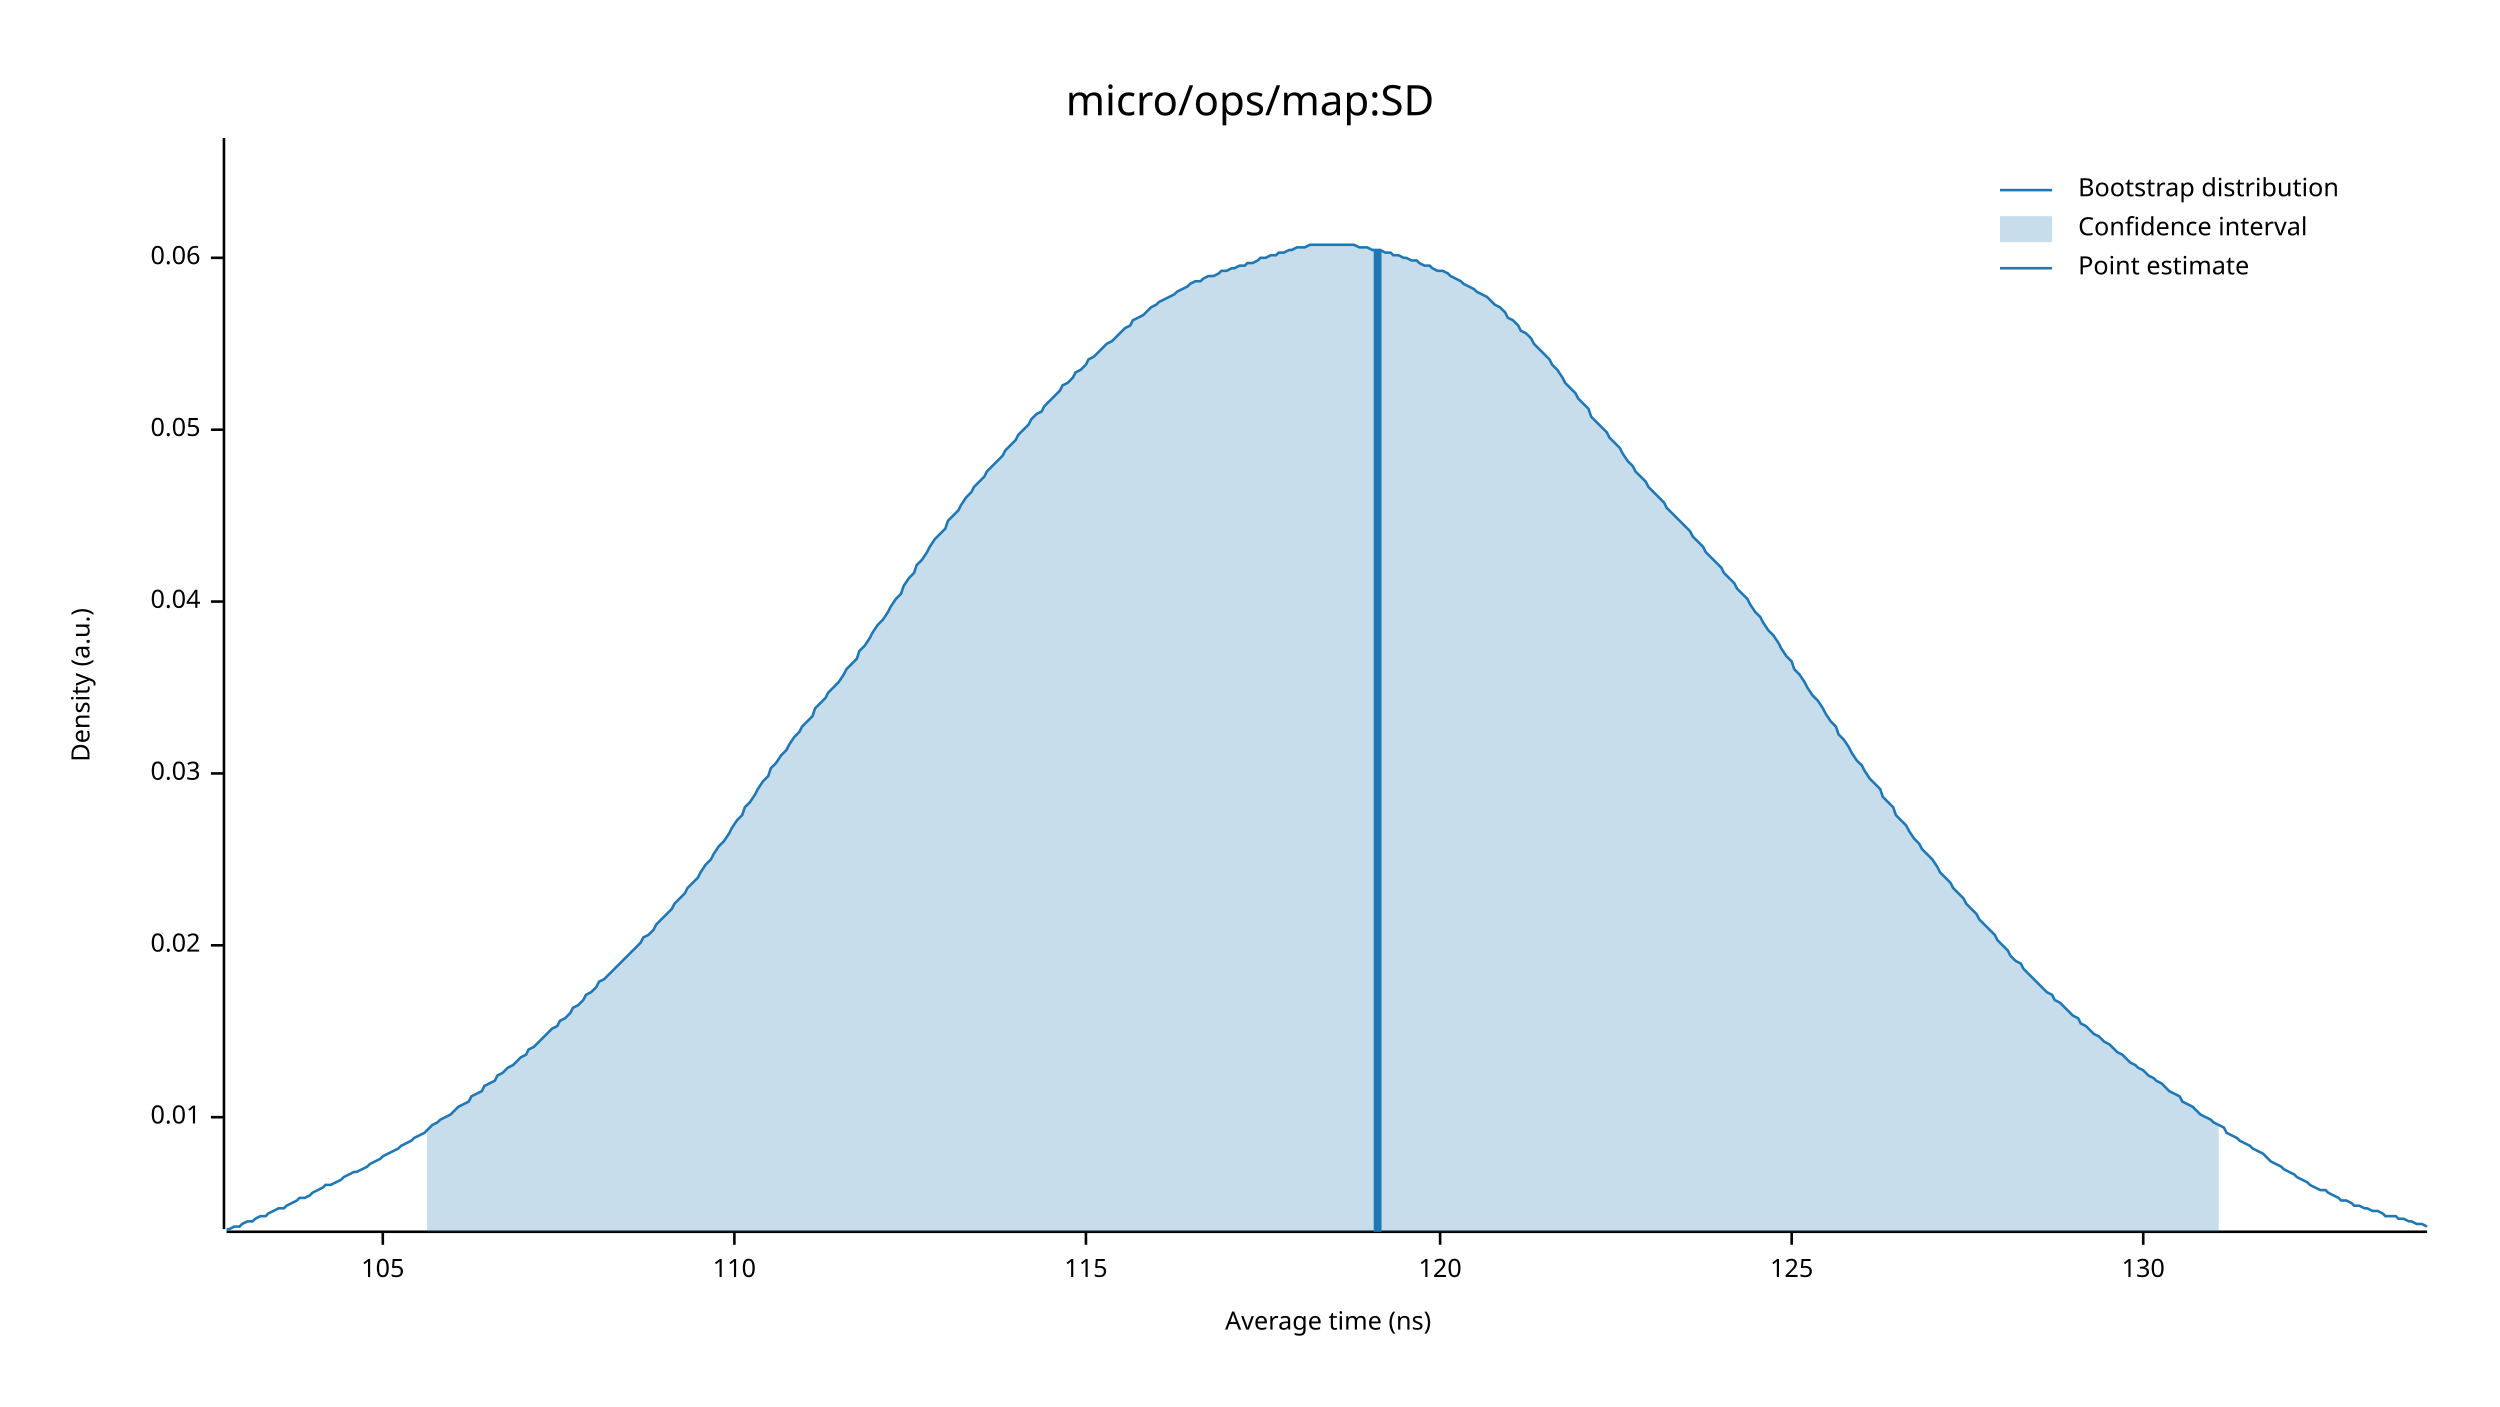
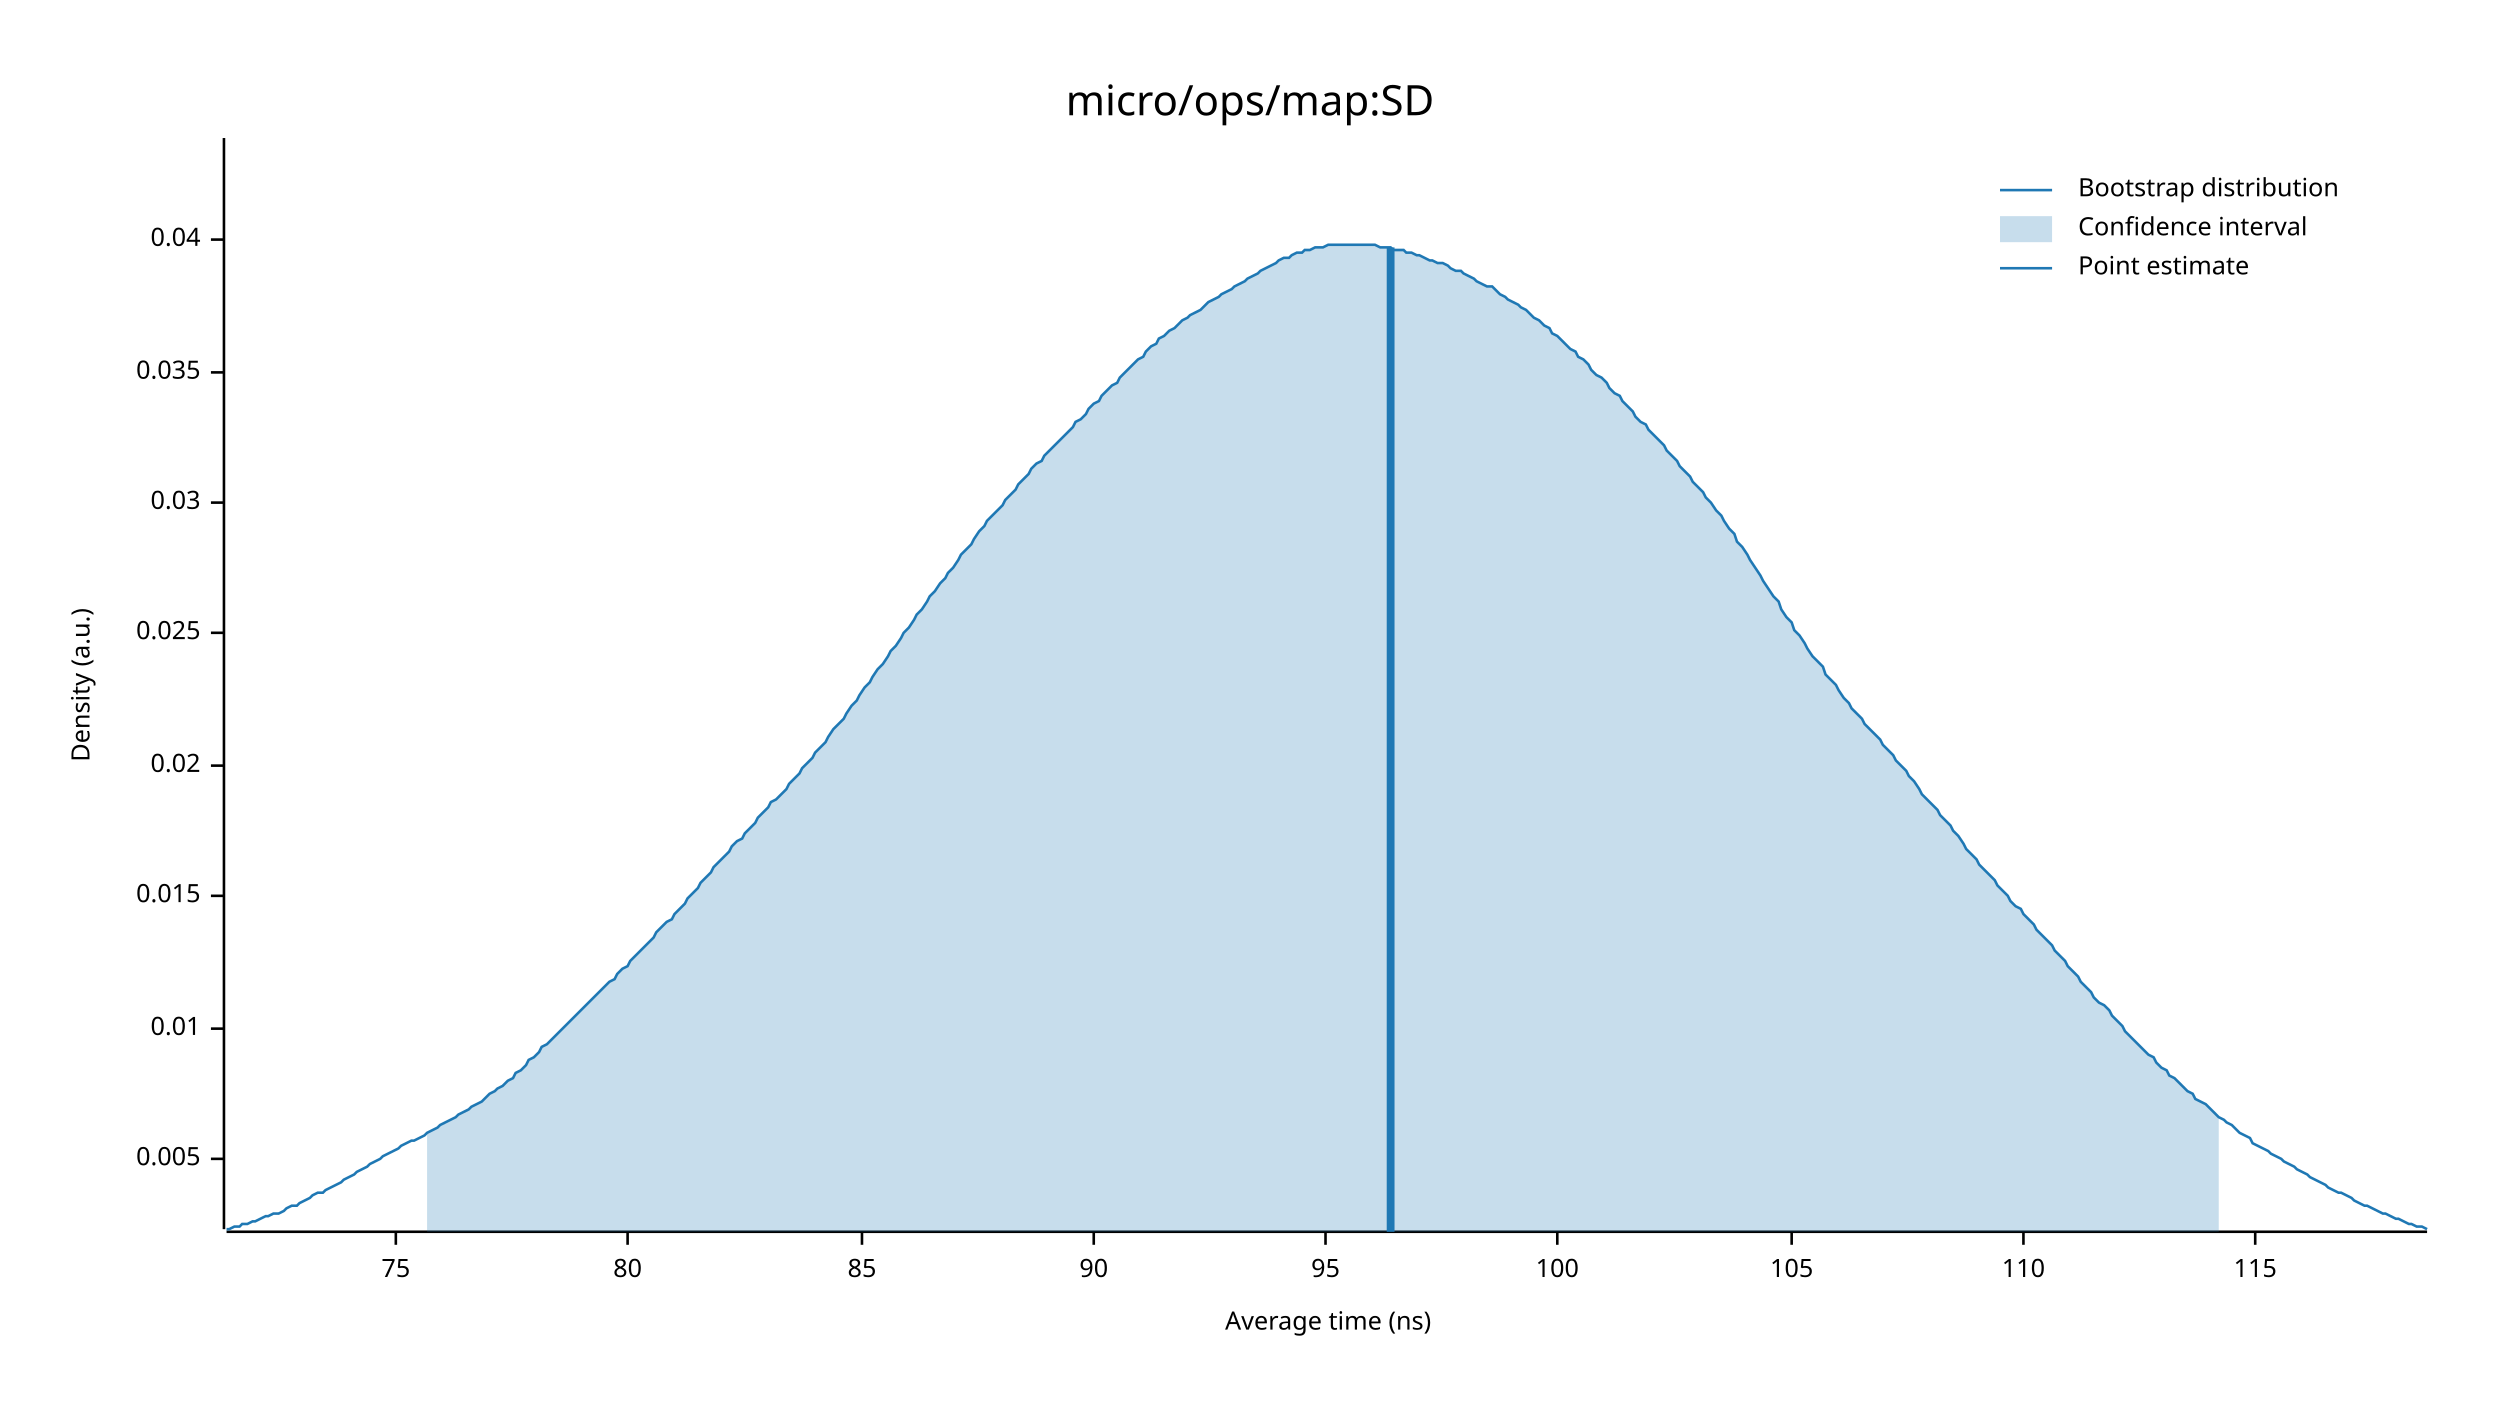
<svg xmlns="http://www.w3.org/2000/svg" width="960" height="540" viewBox="0 0 960 540">
  <text x="480" y="32" dy="0.76em" text-anchor="middle" font-family="sans-serif" font-size="16.129" opacity="1" fill="#000000">
micro/ops/map:SD
</text>
  <text x="27" y="263" dy="0.76em" text-anchor="middle" font-family="sans-serif" font-size="9.677" opacity="1" fill="#000000" transform="rotate(270, 27, 263)">
Density (a.u.)
</text>
  <text x="510" y="513" dy="-0.5ex" text-anchor="middle" font-family="sans-serif" font-size="9.677" opacity="1" fill="#000000">
Average time (ns)
</text>
  <polyline fill="none" opacity="1" stroke="#000000" stroke-width="1" points="86,53 86,472 " />
-   <text x="77" y="429" dy="0.5ex" text-anchor="end" font-family="sans-serif" font-size="9.677" opacity="1" fill="#000000">
+   <text x="77" y="445" dy="0.5ex" text-anchor="end" font-family="sans-serif" font-size="9.677" opacity="1" fill="#000000">
+ 0.005
+ </text>
+   <polyline fill="none" opacity="1" stroke="#000000" stroke-width="1" points="81,445 86,445 " />
+   <text x="77" y="395" dy="0.5ex" text-anchor="end" font-family="sans-serif" font-size="9.677" opacity="1" fill="#000000">
0.01
</text>
-   <polyline fill="none" opacity="1" stroke="#000000" stroke-width="1" points="81,429 86,429 " />
-   <text x="77" y="363" dy="0.5ex" text-anchor="end" font-family="sans-serif" font-size="9.677" opacity="1" fill="#000000">
+   <polyline fill="none" opacity="1" stroke="#000000" stroke-width="1" points="81,395 86,395 " />
+   <text x="77" y="344" dy="0.5ex" text-anchor="end" font-family="sans-serif" font-size="9.677" opacity="1" fill="#000000">
+ 0.015
+ </text>
+   <polyline fill="none" opacity="1" stroke="#000000" stroke-width="1" points="81,344 86,344 " />
+   <text x="77" y="294" dy="0.5ex" text-anchor="end" font-family="sans-serif" font-size="9.677" opacity="1" fill="#000000">
0.02
</text>
-   <polyline fill="none" opacity="1" stroke="#000000" stroke-width="1" points="81,363 86,363 " />
-   <text x="77" y="297" dy="0.5ex" text-anchor="end" font-family="sans-serif" font-size="9.677" opacity="1" fill="#000000">
+   <polyline fill="none" opacity="1" stroke="#000000" stroke-width="1" points="81,294 86,294 " />
+   <text x="77" y="243" dy="0.5ex" text-anchor="end" font-family="sans-serif" font-size="9.677" opacity="1" fill="#000000">
+ 0.025
+ </text>
+   <polyline fill="none" opacity="1" stroke="#000000" stroke-width="1" points="81,243 86,243 " />
+   <text x="77" y="193" dy="0.5ex" text-anchor="end" font-family="sans-serif" font-size="9.677" opacity="1" fill="#000000">
0.03
</text>
-   <polyline fill="none" opacity="1" stroke="#000000" stroke-width="1" points="81,297 86,297 " />
-   <text x="77" y="231" dy="0.5ex" text-anchor="end" font-family="sans-serif" font-size="9.677" opacity="1" fill="#000000">
+   <polyline fill="none" opacity="1" stroke="#000000" stroke-width="1" points="81,193 86,193 " />
+   <text x="77" y="143" dy="0.5ex" text-anchor="end" font-family="sans-serif" font-size="9.677" opacity="1" fill="#000000">
+ 0.035
+ </text>
+   <polyline fill="none" opacity="1" stroke="#000000" stroke-width="1" points="81,143 86,143 " />
+   <text x="77" y="92" dy="0.5ex" text-anchor="end" font-family="sans-serif" font-size="9.677" opacity="1" fill="#000000">
0.04
</text>
-   <polyline fill="none" opacity="1" stroke="#000000" stroke-width="1" points="81,231 86,231 " />
-   <text x="77" y="165" dy="0.5ex" text-anchor="end" font-family="sans-serif" font-size="9.677" opacity="1" fill="#000000">
- 0.05
+   <polyline fill="none" opacity="1" stroke="#000000" stroke-width="1" points="81,92 86,92 " />
+   <polyline fill="none" opacity="1" stroke="#000000" stroke-width="1" points="87,473 932,473 " />
+   <text x="152" y="483" dy="0.76em" text-anchor="middle" font-family="sans-serif" font-size="9.677" opacity="1" fill="#000000">
+ 75
</text>
-   <polyline fill="none" opacity="1" stroke="#000000" stroke-width="1" points="81,165 86,165 " />
-   <text x="77" y="99" dy="0.5ex" text-anchor="end" font-family="sans-serif" font-size="9.677" opacity="1" fill="#000000">
- 0.06
+   <polyline fill="none" opacity="1" stroke="#000000" stroke-width="1" points="152,473 152,478 " />
+   <text x="241" y="483" dy="0.76em" text-anchor="middle" font-family="sans-serif" font-size="9.677" opacity="1" fill="#000000">
+ 80
</text>
-   <polyline fill="none" opacity="1" stroke="#000000" stroke-width="1" points="81,99 86,99 " />
-   <polyline fill="none" opacity="1" stroke="#000000" stroke-width="1" points="87,473 932,473 " />
-   <text x="147" y="483" dy="0.76em" text-anchor="middle" font-family="sans-serif" font-size="9.677" opacity="1" fill="#000000">
+   <polyline fill="none" opacity="1" stroke="#000000" stroke-width="1" points="241,473 241,478 " />
+   <text x="331" y="483" dy="0.76em" text-anchor="middle" font-family="sans-serif" font-size="9.677" opacity="1" fill="#000000">
+ 85
+ </text>
+   <polyline fill="none" opacity="1" stroke="#000000" stroke-width="1" points="331,473 331,478 " />
+   <text x="420" y="483" dy="0.76em" text-anchor="middle" font-family="sans-serif" font-size="9.677" opacity="1" fill="#000000">
+ 90
+ </text>
+   <polyline fill="none" opacity="1" stroke="#000000" stroke-width="1" points="420,473 420,478 " />
+   <text x="509" y="483" dy="0.76em" text-anchor="middle" font-family="sans-serif" font-size="9.677" opacity="1" fill="#000000">
+ 95
+ </text>
+   <polyline fill="none" opacity="1" stroke="#000000" stroke-width="1" points="509,473 509,478 " />
+   <text x="598" y="483" dy="0.76em" text-anchor="middle" font-family="sans-serif" font-size="9.677" opacity="1" fill="#000000">
+ 100
+ </text>
+   <polyline fill="none" opacity="1" stroke="#000000" stroke-width="1" points="598,473 598,478 " />
+   <text x="688" y="483" dy="0.76em" text-anchor="middle" font-family="sans-serif" font-size="9.677" opacity="1" fill="#000000">
105
</text>
-   <polyline fill="none" opacity="1" stroke="#000000" stroke-width="1" points="147,473 147,478 " />
-   <text x="282" y="483" dy="0.76em" text-anchor="middle" font-family="sans-serif" font-size="9.677" opacity="1" fill="#000000">
+   <polyline fill="none" opacity="1" stroke="#000000" stroke-width="1" points="688,473 688,478 " />
+   <text x="777" y="483" dy="0.76em" text-anchor="middle" font-family="sans-serif" font-size="9.677" opacity="1" fill="#000000">
110
</text>
-   <polyline fill="none" opacity="1" stroke="#000000" stroke-width="1" points="282,473 282,478 " />
-   <text x="417" y="483" dy="0.76em" text-anchor="middle" font-family="sans-serif" font-size="9.677" opacity="1" fill="#000000">
+   <polyline fill="none" opacity="1" stroke="#000000" stroke-width="1" points="777,473 777,478 " />
+   <text x="866" y="483" dy="0.76em" text-anchor="middle" font-family="sans-serif" font-size="9.677" opacity="1" fill="#000000">
115
</text>
-   <polyline fill="none" opacity="1" stroke="#000000" stroke-width="1" points="417,473 417,478 " />
-   <text x="553" y="483" dy="0.76em" text-anchor="middle" font-family="sans-serif" font-size="9.677" opacity="1" fill="#000000">
- 120
- </text>
-   <polyline fill="none" opacity="1" stroke="#000000" stroke-width="1" points="553,473 553,478 " />
-   <text x="688" y="483" dy="0.76em" text-anchor="middle" font-family="sans-serif" font-size="9.677" opacity="1" fill="#000000">
- 125
- </text>
-   <polyline fill="none" opacity="1" stroke="#000000" stroke-width="1" points="688,473 688,478 " />
-   <text x="823" y="483" dy="0.76em" text-anchor="middle" font-family="sans-serif" font-size="9.677" opacity="1" fill="#000000">
- 130
- </text>
-   <polyline fill="none" opacity="1" stroke="#000000" stroke-width="1" points="823,473 823,478 " />
-   <polyline fill="none" opacity="1" stroke="#1F78B4" stroke-width="1" points="87,472 88,472 90,471 92,471 93,470 95,469 97,469 98,468 100,467 102,467 103,466 105,465 107,464 109,464 110,463 112,462 114,461 115,460 117,460 119,459 120,458 122,457 124,456 125,455 127,455 129,454 131,453 132,452 134,451 136,450 137,450 139,449 141,448 142,447 144,446 146,445 147,444 149,443 151,442 153,441 154,440 156,439 158,438 159,437 161,436 163,435 164,434 166,432 168,431 169,430 171,429 173,428 175,426 176,425 178,424 180,423 181,421 183,420 185,419 186,417 188,416 190,415 191,413 193,412 195,410 197,409 198,408 200,406 202,405 203,403 205,402 207,400 208,399 210,397 212,395 214,394 215,392 217,391 219,389 220,387 222,386 224,384 225,382 227,381 229,379 230,377 232,376 234,374 236,372 237,371 239,369 241,367 242,366 244,364 246,362 247,360 249,359 251,357 252,355 254,353 256,351 258,349 259,347 261,345 263,343 264,341 266,339 268,337 269,335 271,332 273,330 274,328 276,325 278,323 280,320 281,318 283,315 285,313 286,310 288,308 290,305 291,303 293,300 295,298 296,295 298,293 300,290 302,288 303,286 305,283 307,281 308,279 310,277 312,275 313,272 315,270 317,268 318,266 320,264 322,262 324,259 325,257 327,255 329,253 330,250 332,248 334,245 335,243 337,240 339,238 341,235 342,233 344,230 346,228 347,225 349,222 351,220 352,217 354,215 356,212 357,210 359,207 361,205 363,203 364,200 366,198 368,196 369,194 371,191 373,189 374,187 376,185 378,183 379,181 381,179 383,177 385,175 386,173 388,171 390,169 391,167 393,165 395,163 396,161 398,159 400,158 401,156 403,154 405,152 407,150 408,148 410,147 412,145 413,143 415,142 417,140 418,138 420,137 422,135 423,134 425,132 427,131 429,129 430,128 432,126 434,125 435,123 437,122 439,121 440,120 442,118 444,117 445,116 447,115 449,114 451,113 452,112 454,111 456,110 457,109 459,108 461,108 462,107 464,106 466,106 468,105 469,104 471,104 473,103 474,103 476,102 478,102 479,101 481,101 483,100 484,99 486,99 488,98 490,98 491,97 493,97 495,96 496,96 498,95 500,95 501,95 503,94 505,94 506,94 508,94 510,94 512,94 513,94 515,94 517,94 518,94 520,94 522,95 523,95 525,95 527,96 528,96 530,96 532,97 534,97 535,98 537,98 539,99 540,99 542,100 544,100 545,101 547,102 549,102 550,103 552,104 554,104 556,105 557,106 559,107 561,108 562,109 564,110 566,111 567,112 569,113 571,114 573,116 574,117 576,118 578,120 579,122 581,123 583,125 584,127 586,128 588,130 589,132 591,134 593,136 595,138 596,140 598,142 600,145 601,147 603,149 605,151 606,153 608,155 610,157 611,160 613,162 615,164 617,166 618,168 620,170 622,172 623,174 625,177 627,179 628,181 630,183 632,185 633,187 635,189 637,191 639,193 640,195 642,197 644,199 645,200 647,202 649,204 650,206 652,208 654,210 655,212 657,214 659,216 661,218 662,220 664,222 666,224 667,226 669,228 671,230 672,232 674,235 676,237 677,239 679,242 681,244 683,247 684,249 686,252 688,254 689,257 691,259 693,262 694,264 696,267 698,269 700,272 701,274 703,277 705,279 706,282 708,284 710,287 711,289 713,292 715,294 716,296 718,299 720,301 722,303 723,306 725,308 727,310 728,313 730,315 732,317 733,319 735,322 737,324 738,326 740,328 742,330 744,333 745,335 747,337 749,339 750,341 752,343 754,345 755,347 757,349 759,351 760,353 762,355 764,357 766,359 767,361 769,363 771,365 772,367 774,369 776,370 777,372 779,374 781,376 782,377 784,379 786,381 788,382 789,384 791,385 793,387 794,388 796,390 798,391 799,393 801,394 803,396 804,397 806,398 808,400 810,401 811,402 813,404 815,405 816,406 818,408 820,409 821,410 823,411 825,413 827,414 828,415 830,416 832,418 833,419 835,420 837,421 838,423 840,424 842,425 843,426 845,428 847,429 849,430 850,431 852,432 854,433 855,435 857,436 859,437 860,438 862,439 864,440 865,441 867,442 869,443 871,445 872,446 874,447 876,448 877,449 879,450 881,451 882,452 884,453 886,454 887,455 889,456 891,457 893,457 894,458 896,459 898,460 899,461 901,461 903,462 904,463 906,463 908,464 909,464 911,465 913,465 915,466 916,467 918,467 920,467 921,468 923,468 925,469 926,469 928,470 930,470 932,471 " />
-   <polygon opacity="0.25" fill="#1F78B4" points="164,434 166,432 168,431 169,430 171,429 173,428 175,426 176,425 178,424 180,423 181,421 183,420 185,419 186,417 188,416 190,415 191,413 193,412 195,410 197,409 198,408 200,406 202,405 203,403 205,402 207,400 208,399 210,397 212,395 214,394 215,392 217,391 219,389 220,387 222,386 224,384 225,382 227,381 229,379 230,377 232,376 234,374 236,372 237,371 239,369 241,367 242,366 244,364 246,362 247,360 249,359 251,357 252,355 254,353 256,351 258,349 259,347 261,345 263,343 264,341 266,339 268,337 269,335 271,332 273,330 274,328 276,325 278,323 280,320 281,318 283,315 285,313 286,310 288,308 290,305 291,303 293,300 295,298 296,295 298,293 300,290 302,288 303,286 305,283 307,281 308,279 310,277 312,275 313,272 315,270 317,268 318,266 320,264 322,262 324,259 325,257 327,255 329,253 330,250 332,248 334,245 335,243 337,240 339,238 341,235 342,233 344,230 346,228 347,225 349,222 351,220 352,217 354,215 356,212 357,210 359,207 361,205 363,203 364,200 366,198 368,196 369,194 371,191 373,189 374,187 376,185 378,183 379,181 381,179 383,177 385,175 386,173 388,171 390,169 391,167 393,165 395,163 396,161 398,159 400,158 401,156 403,154 405,152 407,150 408,148 410,147 412,145 413,143 415,142 417,140 418,138 420,137 422,135 423,134 425,132 427,131 429,129 430,128 432,126 434,125 435,123 437,122 439,121 440,120 442,118 444,117 445,116 447,115 449,114 451,113 452,112 454,111 456,110 457,109 459,108 461,108 462,107 464,106 466,106 468,105 469,104 471,104 473,103 474,103 476,102 478,102 479,101 481,101 483,100 484,99 486,99 488,98 490,98 491,97 493,97 495,96 496,96 498,95 500,95 501,95 503,94 505,94 506,94 508,94 510,94 512,94 513,94 515,94 517,94 518,94 520,94 522,95 523,95 525,95 527,96 528,96 530,96 532,97 534,97 535,98 537,98 539,99 540,99 542,100 544,100 545,101 547,102 549,102 550,103 552,104 554,104 556,105 557,106 559,107 561,108 562,109 564,110 566,111 567,112 569,113 571,114 573,116 574,117 576,118 578,120 579,122 581,123 583,125 584,127 586,128 588,130 589,132 591,134 593,136 595,138 596,140 598,142 600,145 601,147 603,149 605,151 606,153 608,155 610,157 611,160 613,162 615,164 617,166 618,168 620,170 622,172 623,174 625,177 627,179 628,181 630,183 632,185 633,187 635,189 637,191 639,193 640,195 642,197 644,199 645,200 647,202 649,204 650,206 652,208 654,210 655,212 657,214 659,216 661,218 662,220 664,222 666,224 667,226 669,228 671,230 672,232 674,235 676,237 677,239 679,242 681,244 683,247 684,249 686,252 688,254 689,257 691,259 693,262 694,264 696,267 698,269 700,272 701,274 703,277 705,279 706,282 708,284 710,287 711,289 713,292 715,294 716,296 718,299 720,301 722,303 723,306 725,308 727,310 728,313 730,315 732,317 733,319 735,322 737,324 738,326 740,328 742,330 744,333 745,335 747,337 749,339 750,341 752,343 754,345 755,347 757,349 759,351 760,353 762,355 764,357 766,359 767,361 769,363 771,365 772,367 774,369 776,370 777,372 779,374 781,376 782,377 784,379 786,381 788,382 789,384 791,385 793,387 794,388 796,390 798,391 799,393 801,394 803,396 804,397 806,398 808,400 810,401 811,402 813,404 815,405 816,406 818,408 820,409 821,410 823,411 825,413 827,414 828,415 830,416 832,418 833,419 835,420 837,421 838,423 840,424 842,425 843,426 845,428 847,429 849,430 850,431 852,432 852,473 164,473 " />
-   <polyline fill="none" opacity="1" stroke="#1F78B4" stroke-width="3" points="529,473 529,96 " />
+   <polyline fill="none" opacity="1" stroke="#000000" stroke-width="1" points="866,473 866,478 " />
+   <polyline fill="none" opacity="1" stroke="#1F78B4" stroke-width="1" points="87,472 88,472 90,471 92,471 93,470 95,470 97,469 98,469 100,468 102,467 103,467 105,466 107,466 109,465 110,464 112,463 114,463 115,462 117,461 119,460 120,459 122,458 124,458 125,457 127,456 129,455 131,454 132,453 134,452 136,451 137,450 139,449 141,448 142,447 144,446 146,445 147,444 149,443 151,442 153,441 154,440 156,439 158,438 159,438 161,437 163,436 164,435 166,434 168,433 169,432 171,431 173,430 175,429 176,428 178,427 180,426 181,425 183,424 185,423 186,422 188,420 190,419 191,418 193,417 195,415 197,414 198,412 200,411 202,409 203,407 205,406 207,404 208,402 210,401 212,399 214,397 215,396 217,394 219,392 220,391 222,389 224,387 225,386 227,384 229,382 230,381 232,379 234,377 236,376 237,374 239,372 241,371 242,369 244,367 246,365 247,364 249,362 251,360 252,358 254,356 256,354 258,353 259,351 261,349 263,347 264,345 266,343 268,341 269,339 271,337 273,335 274,333 276,331 278,329 280,327 281,325 283,323 285,322 286,320 288,318 290,316 291,314 293,312 295,310 296,308 298,307 300,305 302,303 303,301 305,299 307,297 308,295 310,293 312,291 313,289 315,287 317,285 318,283 320,280 322,278 324,276 325,274 327,271 329,269 330,267 332,264 334,262 335,260 337,257 339,255 341,252 342,250 344,248 346,245 347,243 349,241 351,238 352,236 354,234 356,231 357,229 359,227 361,224 363,222 364,220 366,218 368,215 369,213 371,211 373,209 374,207 376,204 378,202 379,200 381,198 383,196 385,194 386,192 388,190 390,188 391,186 393,184 395,182 396,180 398,178 400,177 401,175 403,173 405,171 407,169 408,168 410,166 412,164 413,162 415,161 417,159 418,157 420,155 422,154 423,152 425,150 427,148 429,147 430,145 432,143 434,141 435,140 437,138 439,137 440,135 442,133 444,132 445,130 447,129 449,127 451,126 452,125 454,123 456,122 457,121 459,120 461,119 462,118 464,116 466,115 468,114 469,113 471,112 473,111 474,110 476,109 478,108 479,107 481,106 483,105 484,104 486,103 488,102 490,101 491,100 493,99 495,99 496,98 498,97 500,97 501,96 503,96 505,95 506,95 508,95 510,94 512,94 513,94 515,94 517,94 518,94 520,94 522,94 523,94 525,94 527,94 528,94 530,95 532,95 534,95 535,96 537,96 539,96 540,97 542,97 544,98 545,98 547,99 549,100 550,100 552,101 554,101 556,102 557,103 559,104 561,104 562,105 564,106 566,107 567,108 569,109 571,110 573,110 574,111 576,113 578,114 579,115 581,116 583,117 584,118 586,119 588,121 589,122 591,123 593,125 595,126 596,128 598,129 600,131 601,132 603,134 605,135 606,137 608,138 610,140 611,142 613,144 615,145 617,147 618,149 620,151 622,152 623,154 625,156 627,158 628,160 630,162 632,163 633,165 635,167 637,169 639,171 640,173 642,175 644,177 645,179 647,181 649,183 650,185 652,187 654,189 655,191 657,193 659,196 661,198 662,200 664,203 666,205 667,208 669,210 671,213 672,215 674,218 676,221 677,223 679,226 681,229 683,231 684,234 686,237 688,239 689,242 691,244 693,247 694,249 696,252 698,254 700,256 701,259 703,261 705,263 706,265 708,268 710,270 711,272 713,274 715,276 716,278 718,280 720,282 722,284 723,286 725,288 727,290 728,292 730,294 732,296 733,298 735,300 737,303 738,305 740,307 742,309 744,311 745,313 747,315 749,317 750,319 752,321 754,324 755,326 757,328 759,330 760,332 762,334 764,336 766,338 767,340 769,342 771,344 772,346 774,348 776,349 777,351 779,353 781,355 782,357 784,359 786,361 788,363 789,365 791,367 793,369 794,371 796,373 798,375 799,377 801,379 803,381 804,383 806,385 808,386 810,388 811,390 813,392 815,394 816,396 818,398 820,400 821,401 823,403 825,405 827,406 828,408 830,410 832,411 833,413 835,414 837,416 838,417 840,419 842,420 843,422 845,423 847,424 849,426 850,427 852,429 854,430 855,431 857,432 859,434 860,435 862,436 864,437 865,439 867,440 869,441 871,442 872,443 874,444 876,445 877,446 879,447 881,448 882,449 884,450 886,451 887,452 889,453 891,454 893,455 894,456 896,457 898,458 899,458 901,459 903,460 904,461 906,462 908,463 909,463 911,464 913,465 915,466 916,466 918,467 920,468 921,468 923,469 925,470 926,470 928,471 930,471 932,472 " />
+   <polygon opacity="0.25" fill="#1F78B4" points="164,435 166,434 168,433 169,432 171,431 173,430 175,429 176,428 178,427 180,426 181,425 183,424 185,423 186,422 188,420 190,419 191,418 193,417 195,415 197,414 198,412 200,411 202,409 203,407 205,406 207,404 208,402 210,401 212,399 214,397 215,396 217,394 219,392 220,391 222,389 224,387 225,386 227,384 229,382 230,381 232,379 234,377 236,376 237,374 239,372 241,371 242,369 244,367 246,365 247,364 249,362 251,360 252,358 254,356 256,354 258,353 259,351 261,349 263,347 264,345 266,343 268,341 269,339 271,337 273,335 274,333 276,331 278,329 280,327 281,325 283,323 285,322 286,320 288,318 290,316 291,314 293,312 295,310 296,308 298,307 300,305 302,303 303,301 305,299 307,297 308,295 310,293 312,291 313,289 315,287 317,285 318,283 320,280 322,278 324,276 325,274 327,271 329,269 330,267 332,264 334,262 335,260 337,257 339,255 341,252 342,250 344,248 346,245 347,243 349,241 351,238 352,236 354,234 356,231 357,229 359,227 361,224 363,222 364,220 366,218 368,215 369,213 371,211 373,209 374,207 376,204 378,202 379,200 381,198 383,196 385,194 386,192 388,190 390,188 391,186 393,184 395,182 396,180 398,178 400,177 401,175 403,173 405,171 407,169 408,168 410,166 412,164 413,162 415,161 417,159 418,157 420,155 422,154 423,152 425,150 427,148 429,147 430,145 432,143 434,141 435,140 437,138 439,137 440,135 442,133 444,132 445,130 447,129 449,127 451,126 452,125 454,123 456,122 457,121 459,120 461,119 462,118 464,116 466,115 468,114 469,113 471,112 473,111 474,110 476,109 478,108 479,107 481,106 483,105 484,104 486,103 488,102 490,101 491,100 493,99 495,99 496,98 498,97 500,97 501,96 503,96 505,95 506,95 508,95 510,94 512,94 513,94 515,94 517,94 518,94 520,94 522,94 523,94 525,94 527,94 528,94 530,95 532,95 534,95 535,96 537,96 539,96 540,97 542,97 544,98 545,98 547,99 549,100 550,100 552,101 554,101 556,102 557,103 559,104 561,104 562,105 564,106 566,107 567,108 569,109 571,110 573,110 574,111 576,113 578,114 579,115 581,116 583,117 584,118 586,119 588,121 589,122 591,123 593,125 595,126 596,128 598,129 600,131 601,132 603,134 605,135 606,137 608,138 610,140 611,142 613,144 615,145 617,147 618,149 620,151 622,152 623,154 625,156 627,158 628,160 630,162 632,163 633,165 635,167 637,169 639,171 640,173 642,175 644,177 645,179 647,181 649,183 650,185 652,187 654,189 655,191 657,193 659,196 661,198 662,200 664,203 666,205 667,208 669,210 671,213 672,215 674,218 676,221 677,223 679,226 681,229 683,231 684,234 686,237 688,239 689,242 691,244 693,247 694,249 696,252 698,254 700,256 701,259 703,261 705,263 706,265 708,268 710,270 711,272 713,274 715,276 716,278 718,280 720,282 722,284 723,286 725,288 727,290 728,292 730,294 732,296 733,298 735,300 737,303 738,305 740,307 742,309 744,311 745,313 747,315 749,317 750,319 752,321 754,324 755,326 757,328 759,330 760,332 762,334 764,336 766,338 767,340 769,342 771,344 772,346 774,348 776,349 777,351 779,353 781,355 782,357 784,359 786,361 788,363 789,365 791,367 793,369 794,371 796,373 798,375 799,377 801,379 803,381 804,383 806,385 808,386 810,388 811,390 813,392 815,394 816,396 818,398 820,400 821,401 823,403 825,405 827,406 828,408 830,410 832,411 833,413 835,414 837,416 838,417 840,419 842,420 843,422 845,423 847,424 849,426 850,427 852,429 852,473 164,473 " />
+   <polyline fill="none" opacity="1" stroke="#1F78B4" stroke-width="3" points="534,473 534,95 " />
  <text x="798" y="68" dy="0.76em" text-anchor="start" font-family="sans-serif" font-size="9.677" opacity="1" fill="#000000">
Bootstrap distribution
</text>
  <text x="798" y="83" dy="0.76em" text-anchor="start" font-family="sans-serif" font-size="9.677" opacity="1" fill="#000000">
Confidence interval
</text>
  <text x="798" y="98" dy="0.76em" text-anchor="start" font-family="sans-serif" font-size="9.677" opacity="1" fill="#000000">
Point estimate
</text>
  <polyline fill="none" opacity="1" stroke="#1F78B4" stroke-width="1" points="768,73 788,73 " />
  <rect x="768" y="83" width="20" height="10" opacity="0.25" fill="#1F78B4" stroke="none" />
  <polyline fill="none" opacity="1" stroke="#1F78B4" stroke-width="1" points="768,103 788,103 " />
</svg>
